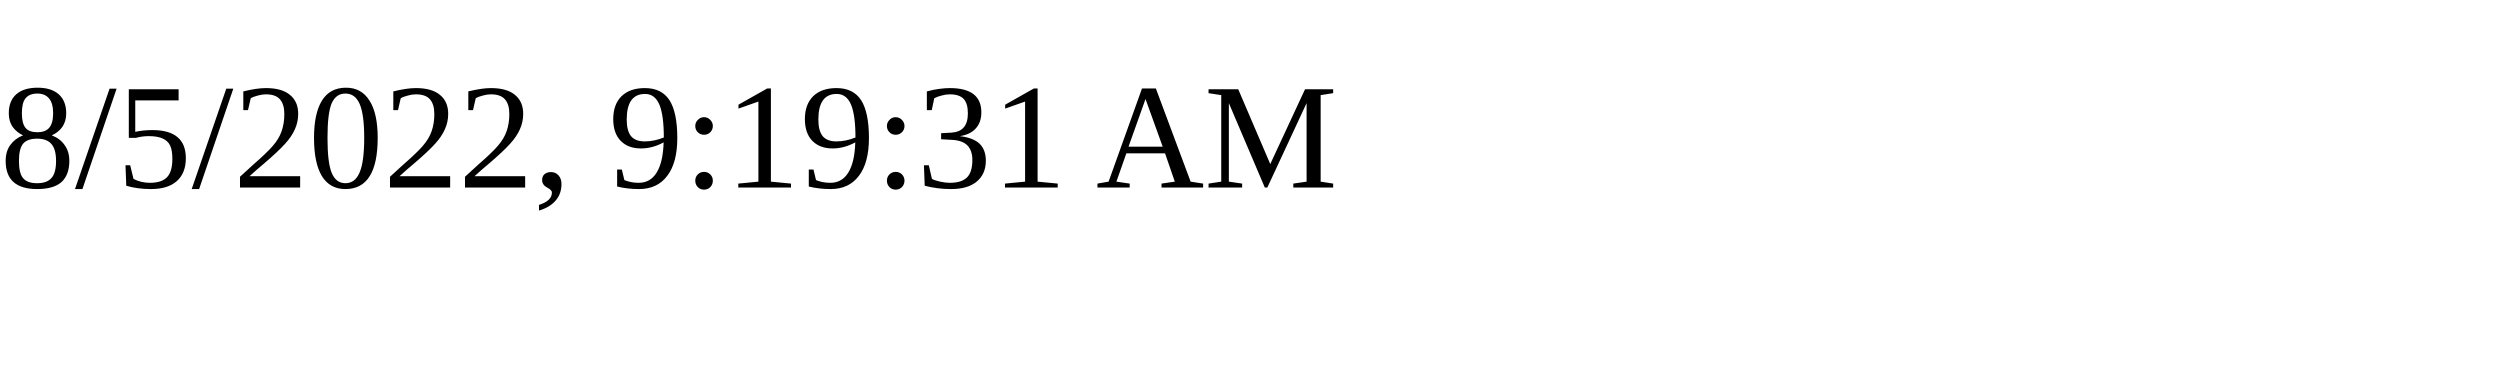
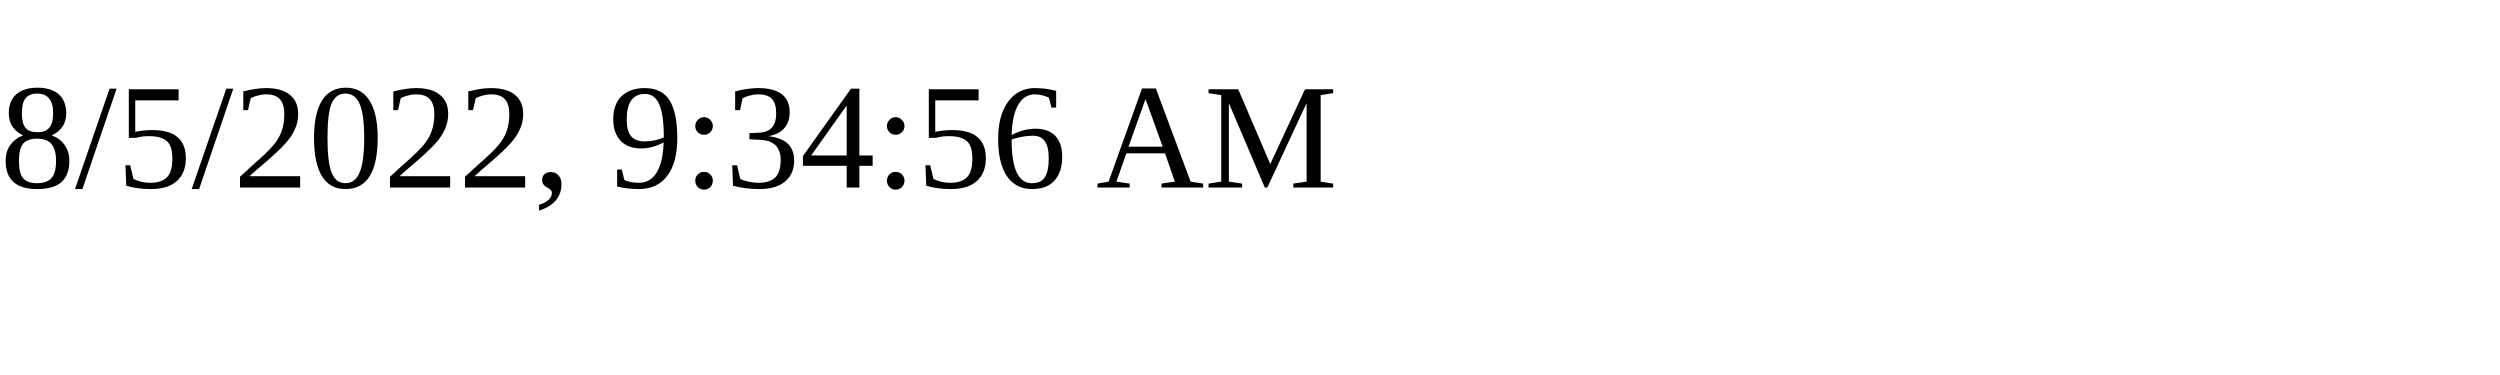
<svg xmlns="http://www.w3.org/2000/svg" height="30" width="200">
-   <text x="0" y="15">8/5/2022, 9:19:31 AM</text>
+   <text x="0" y="15">8/5/2022, 9:34:56 AM</text>
</svg>
